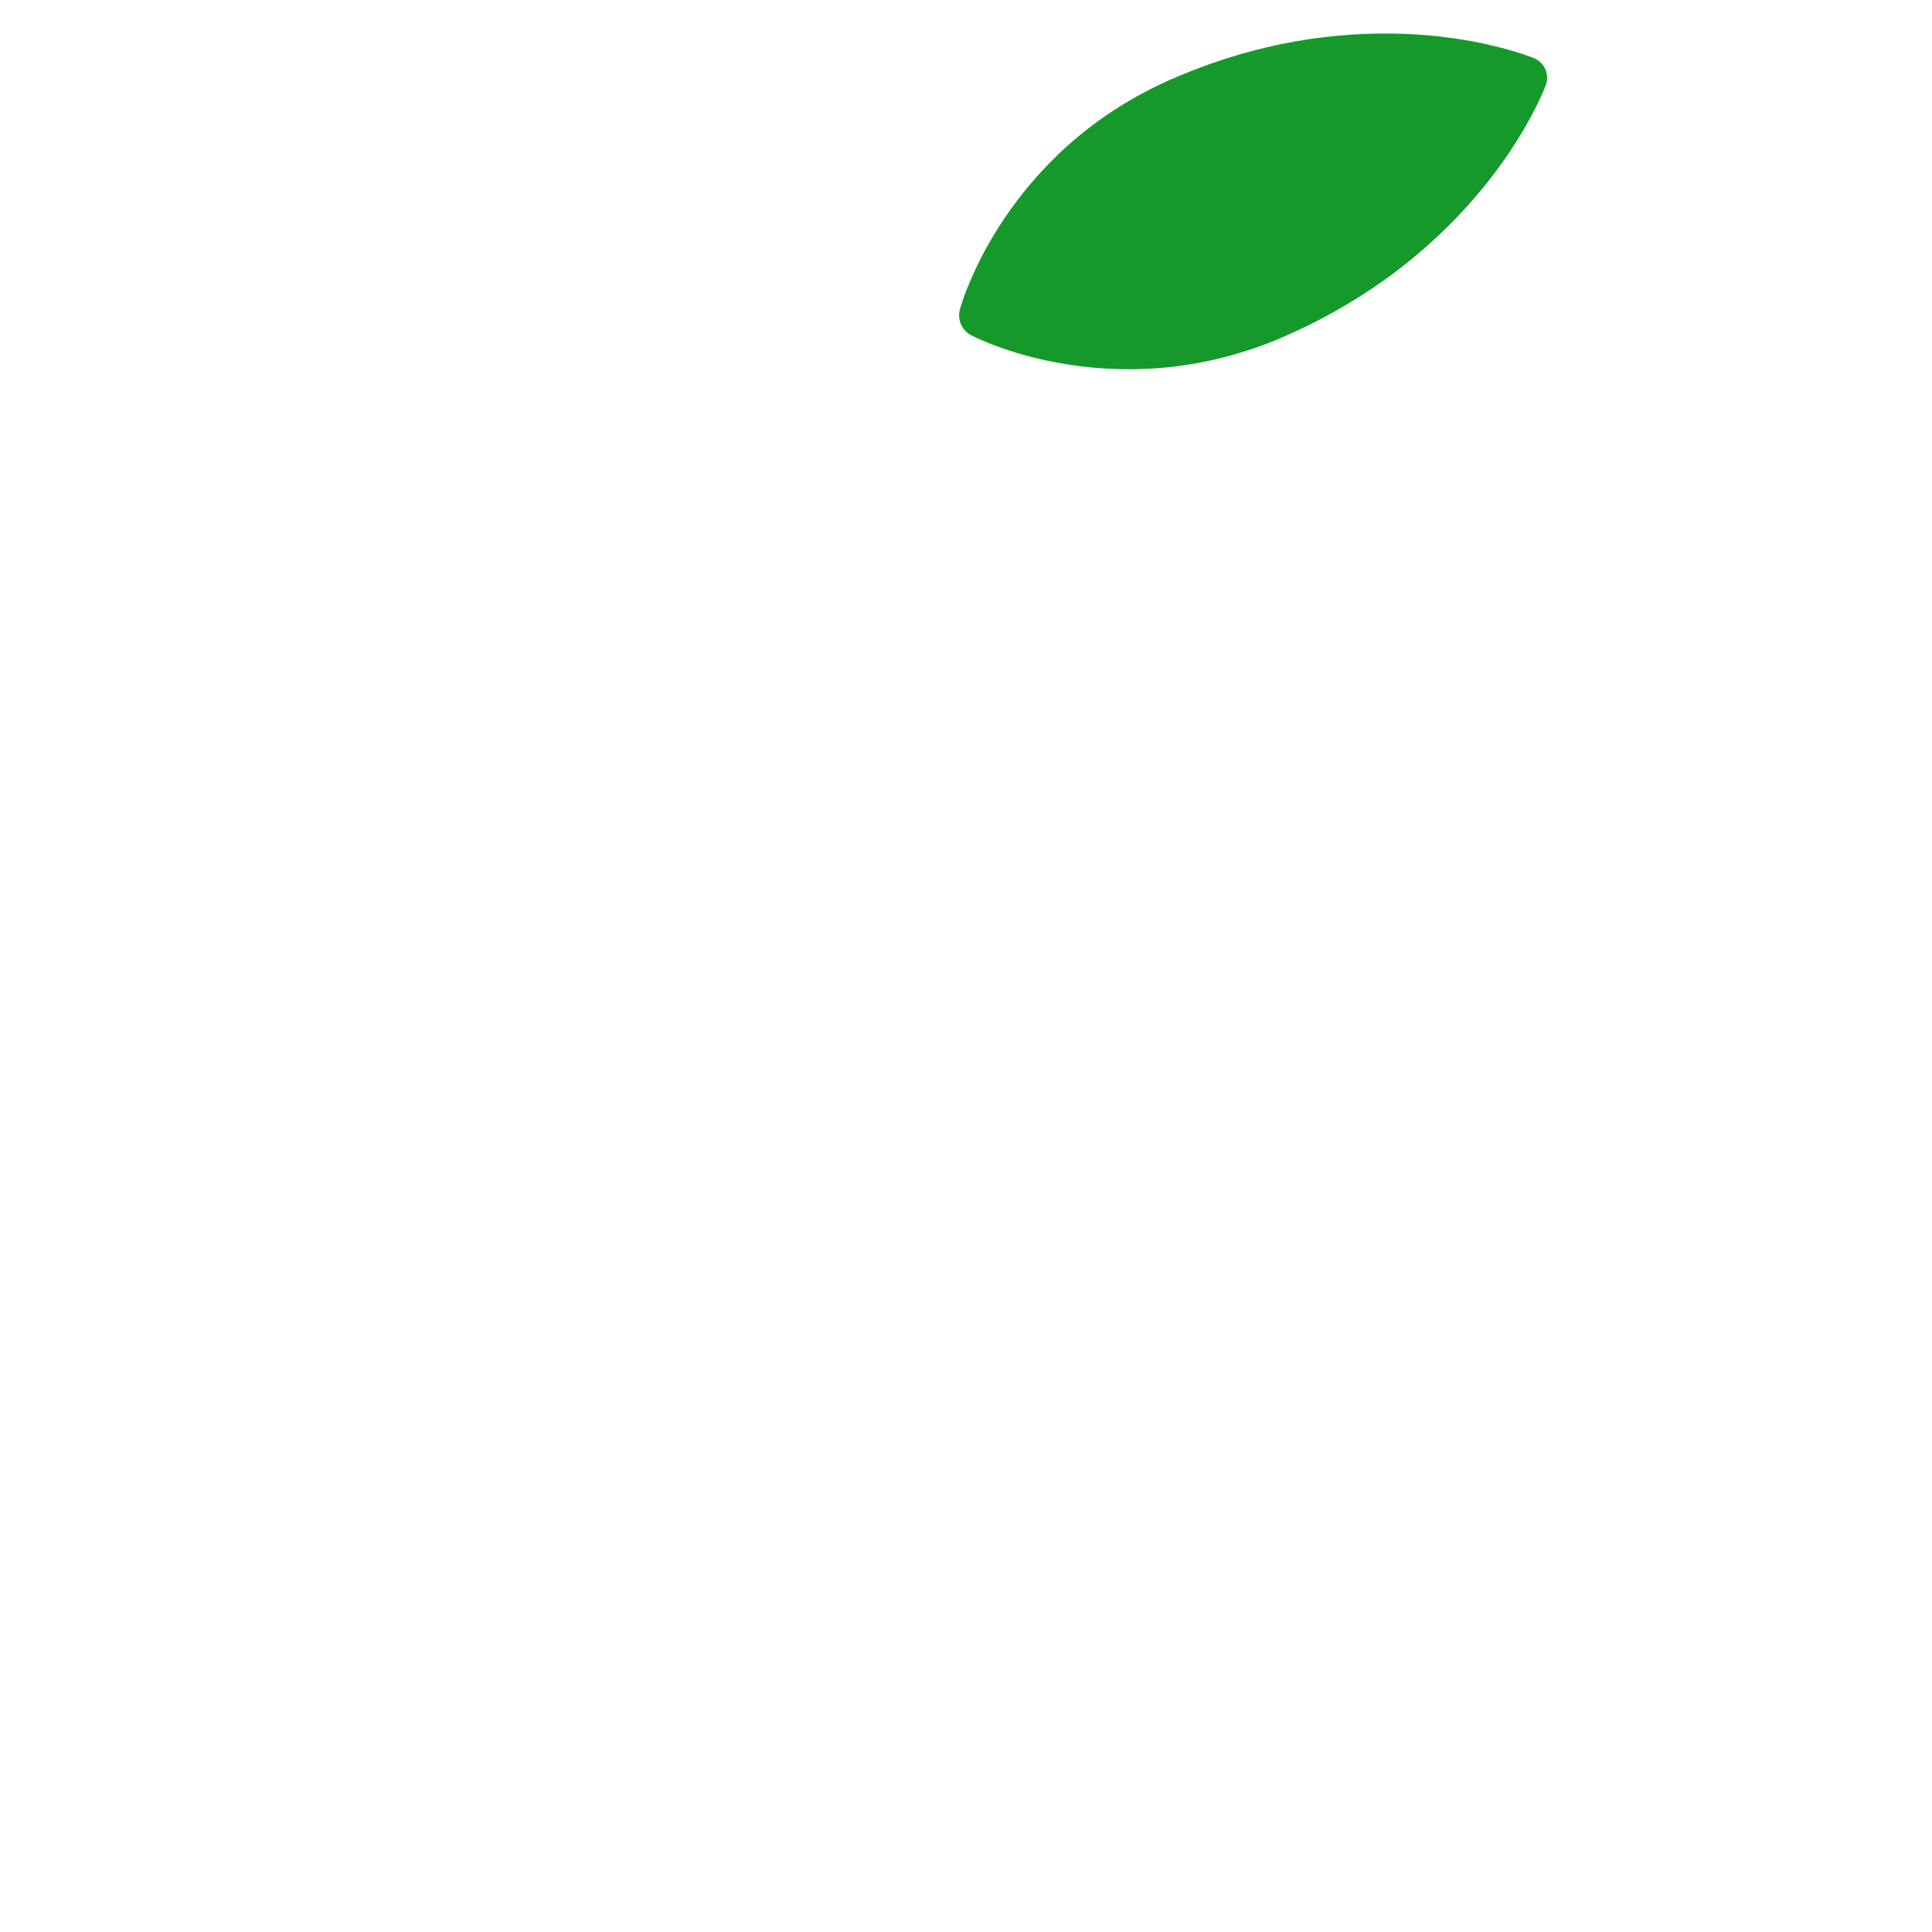
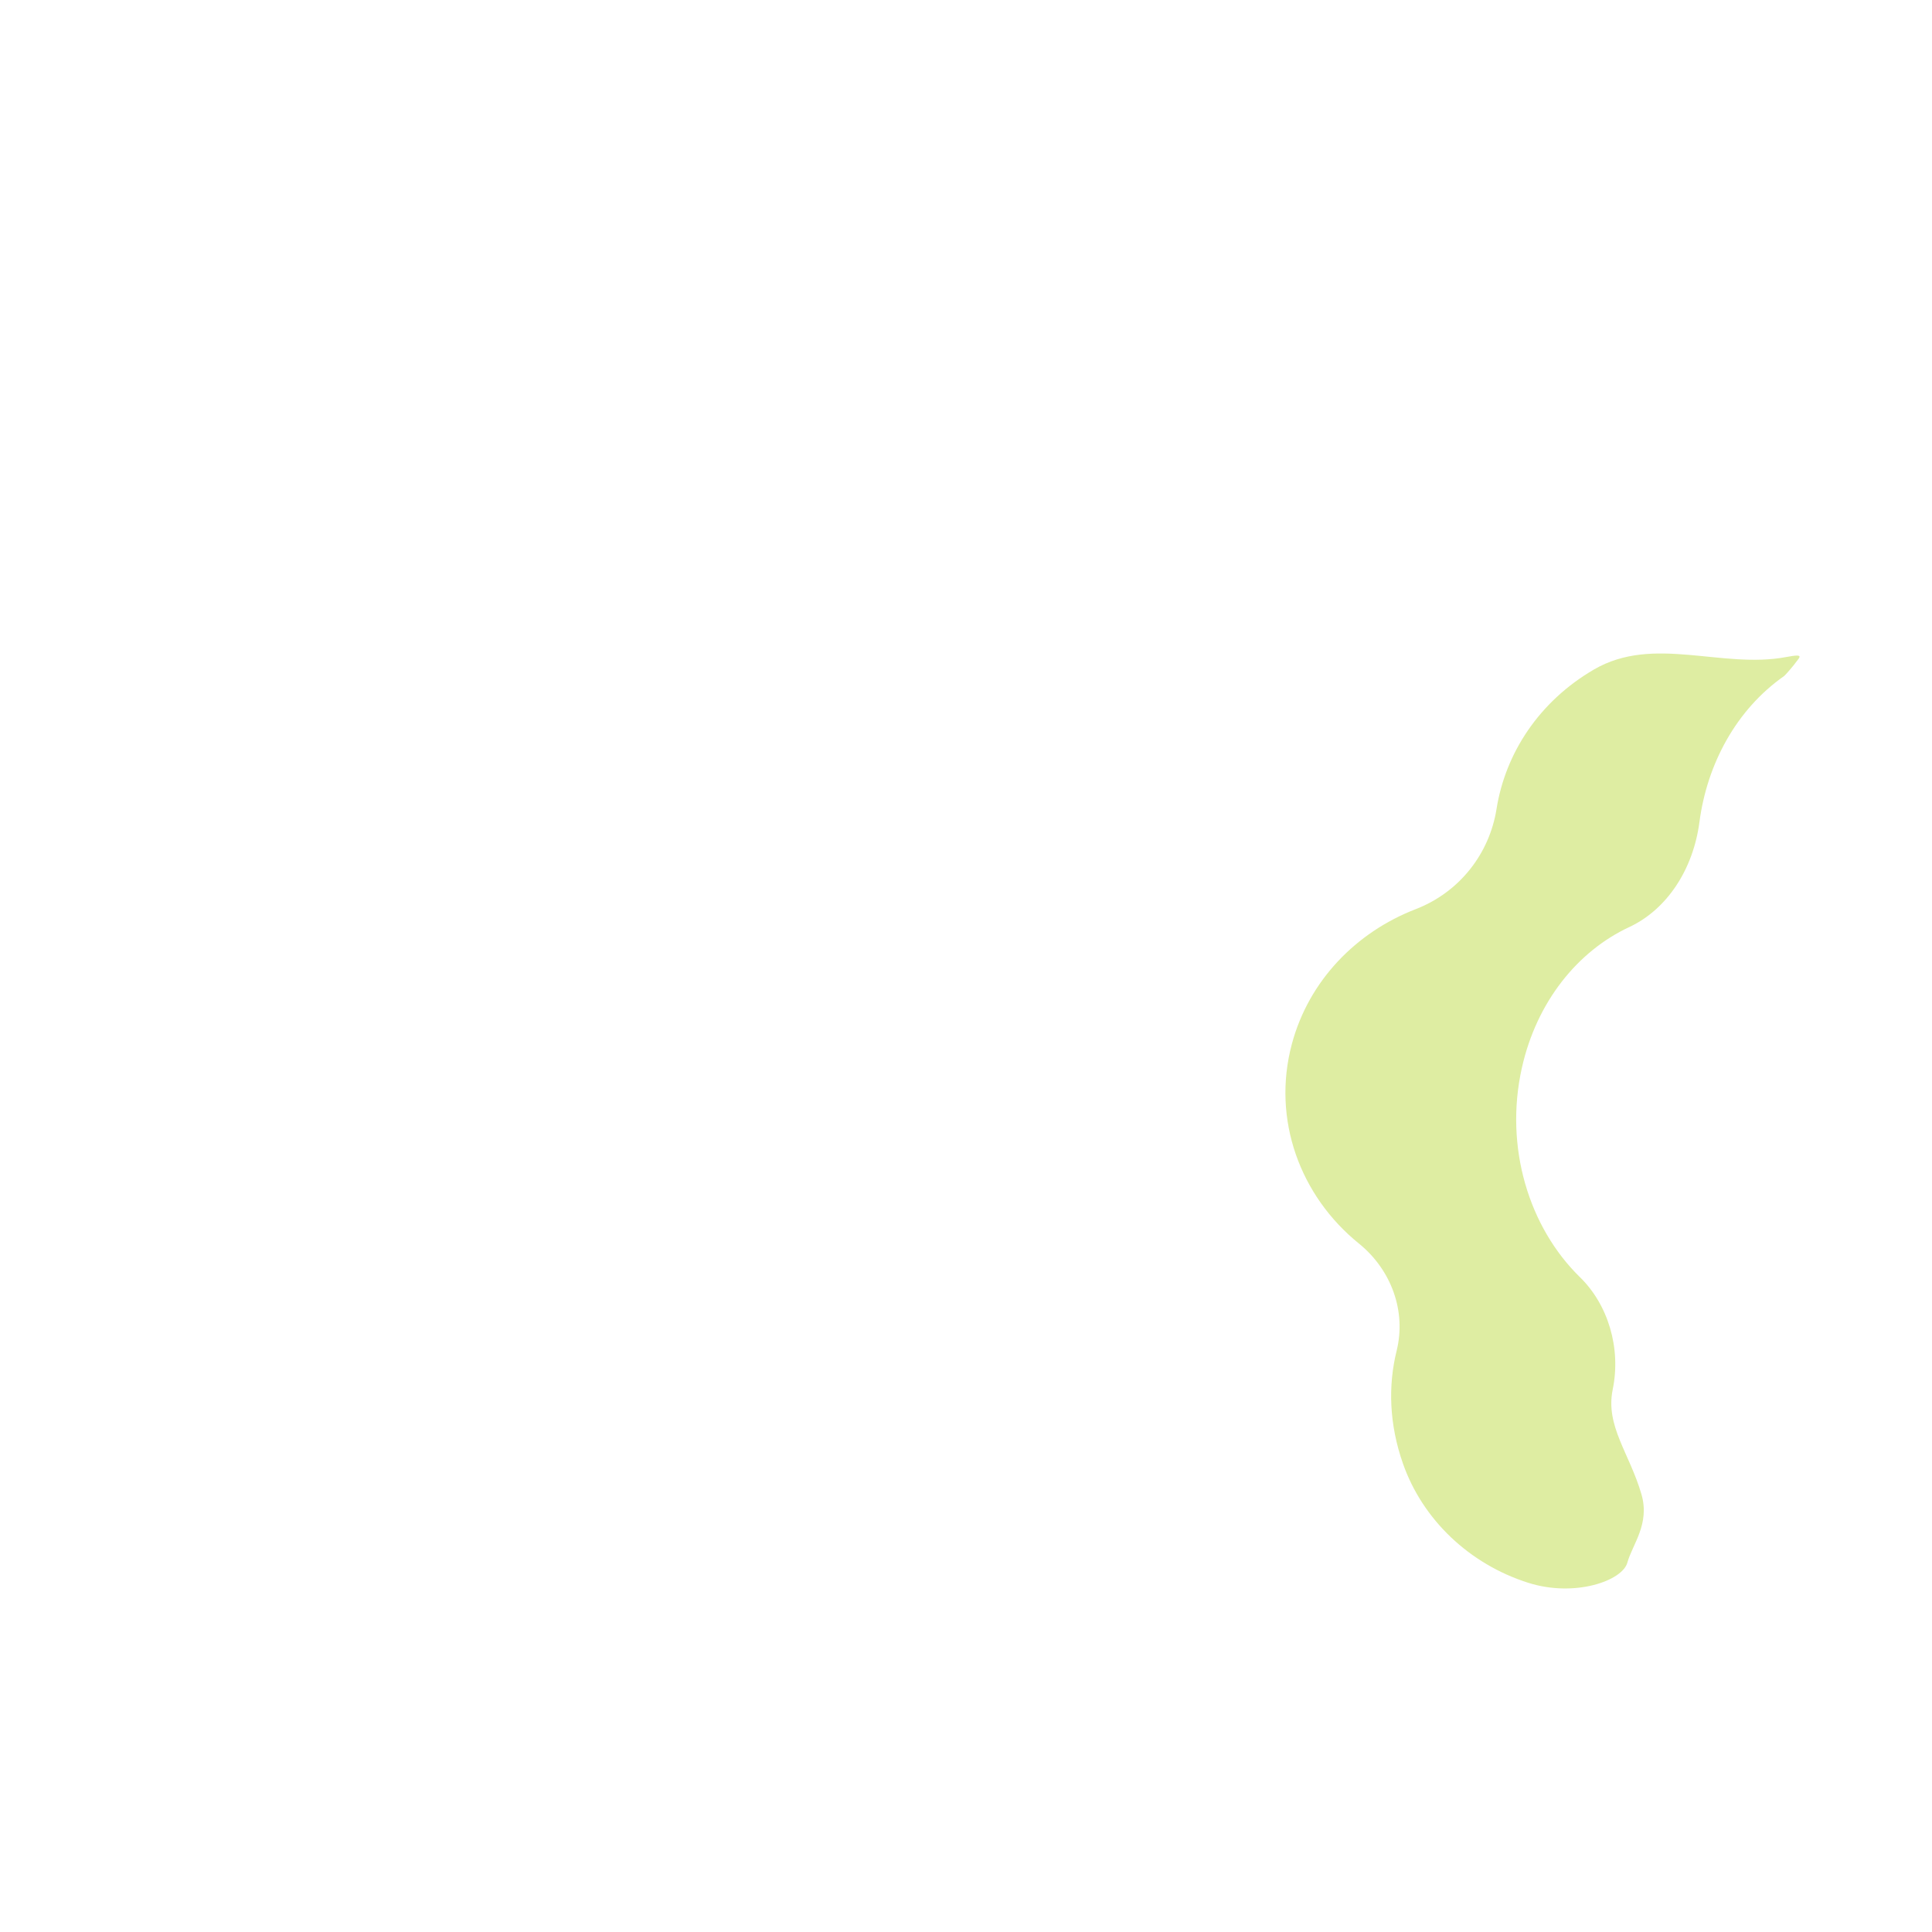
<svg xmlns="http://www.w3.org/2000/svg" version="1.1" x="0px" y="0px" viewBox="0 0 512 512" enable-background="new 0 0 512 512" xml:space="preserve">
  <g id="Layer_4">
-     <path fill="#16992B" d="M254.44,81.792c0,0,0.073-0.237,0.216-0.696c0.143-0.458,0.347-1.155,0.651-1.977   c0.582-1.706,1.513-4.028,2.771-6.82c2.513-5.587,6.49-12.68,11.906-19.719c2.706-3.523,5.77-7.037,9.165-10.399   c3.385-3.387,7.117-6.584,11.125-9.554c4.011-2.964,8.311-5.671,12.83-8.079c4.513-2.422,9.277-4.471,14.124-6.329   c9.699-3.705,19.844-6.39,29.811-7.86c4.99-0.72,9.912-1.191,14.693-1.378c4.778-0.193,9.407-0.121,13.773,0.162   c8.733,0.563,16.418,1.968,22.015,3.449c1.38,0.326,2.653,0.712,3.757,1.037c1.094,0.303,2.064,0.654,2.837,0.904   c1.558,0.531,2.422,0.892,2.422,0.892c2.795,1.165,4.152,4.333,3.119,7.149c0,0-0.324,0.879-0.994,2.382   c-0.342,0.736-0.745,1.686-1.267,2.694c-0.512,1.031-1.095,2.226-1.795,3.46c-2.721,5.11-6.918,11.701-12.444,18.485   c-2.763,3.393-5.858,6.836-9.249,10.207c-3.389,3.377-7.081,6.666-11.003,9.834c-7.857,6.307-16.724,11.919-26.037,16.509   c-4.659,2.289-9.401,4.389-14.246,6.05c-4.839,1.675-9.748,2.986-14.649,3.911c-4.904,0.918-9.786,1.481-14.571,1.659   c-4.774,0.203-9.434,0.059-13.857-0.353c-8.844-0.817-16.749-2.725-22.554-4.683c-2.902-0.977-5.238-1.873-6.884-2.607   c-0.81-0.336-1.46-0.661-1.892-0.867c-0.433-0.208-0.657-0.315-0.657-0.315C254.855,87.644,253.575,84.574,254.44,81.792z" />
+     <path fill="#DEEDA2" d="M435.002,395.999c-3.182-10.937-9.603-18.091-7.613-27.79c2.244-10.944-1.215-22.454-8.688-29.746   c-13.492-13.165-20.07-34.409-15.403-55.406c3.909-17.586,14.82-31.01,28.454-37.365c10.128-4.721,16.983-15.432,18.612-27.811   c2.03-15.432,9.76-29.829,22.439-38.723c0.338-0.237,2.338-2.574,2.573-2.909c1.473-2.099,3.254-3.125-2.006-2.131   c-17.075,3.227-35.16-5.876-50.921,3.288c-14.608,8.494-23.514,22.243-25.853,36.98c-1.877,11.822-9.775,22.052-21.444,26.56   c-15.708,6.069-28.28,18.889-32.783,35.684c-5.377,20.052,2.202,40.341,17.747,52.913c8.61,6.964,12.596,17.956,10.01,28.408   c-2.292,9.263-1.994,19.472,1.673,29.918c5.211,14.844,17.58,26.638,33.219,31.593c12.338,3.909,24.915-0.525,26.249-5.351   S437.295,403.88,435.002,395.999z" />
  </g>
  <g id="Layer_1">
</g>
</svg>
